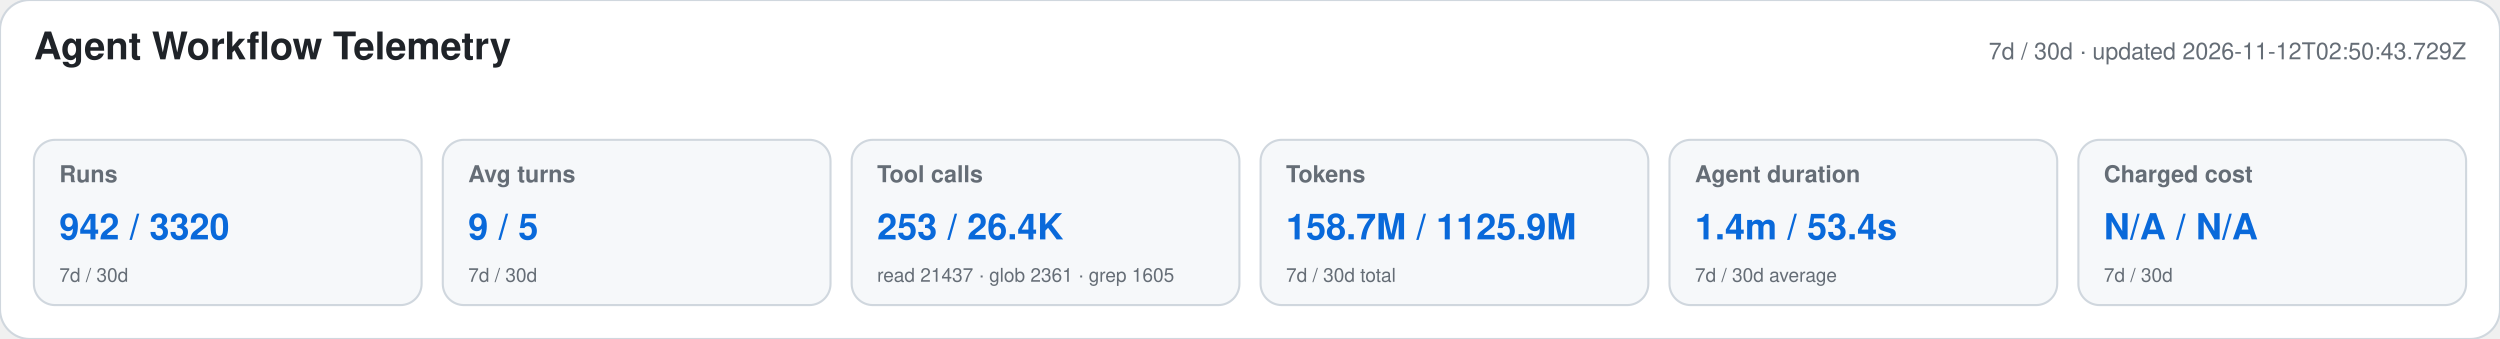
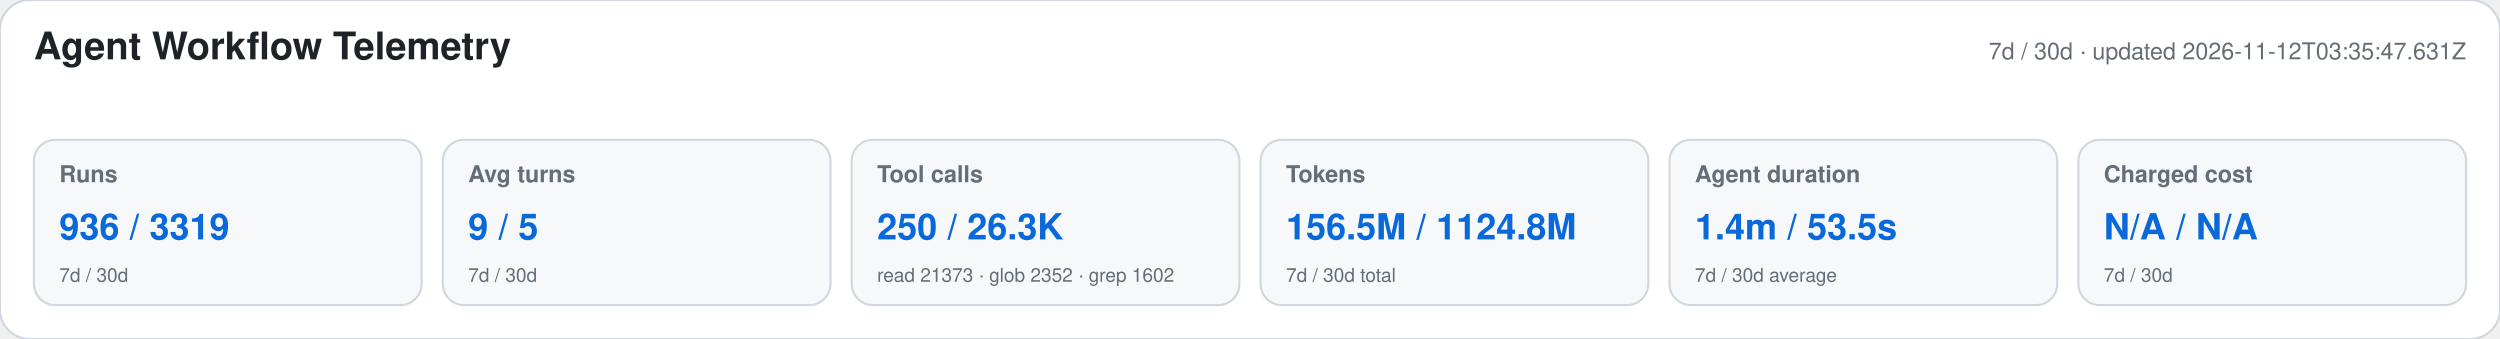
<svg xmlns="http://www.w3.org/2000/svg" width="1180" height="160" viewBox="0 0 1180 160" role="img" aria-labelledby="title desc">
  <style>text{font-family:-apple-system,BlinkMacSystemFont,"Segoe UI",Helvetica,Arial,sans-serif}.heading{font-size:18px;font-weight:650;fill:#1f2328}.meta,.label,.secondary{fill:#656d76}.meta,.label{font-size:11px}.label{font-weight:600}.primary{font-size:17px;font-weight:700;fill:#0969da}.secondary{font-size:9px}</style>
  <rect width="1180" height="160" rx="14" fill="#ffffff" stroke="#d0d7de" />
  <text x="16" y="28" class="heading">Agent Workflow Telemetry</text>
-   <text x="1164" y="28" text-anchor="end" class="meta">7d / 30d · updated 2026-11-12T02:50:43.729Z</text>
+   <text x="1164" y="28" text-anchor="end" class="meta">7d / 30d · updated 2026-11-12T03:35:47.631Z</text>
  <g>
    <rect x="16" y="66" width="183" height="78" rx="10" fill="#f6f8fa" stroke="#d0d7de" />
    <text x="28" y="86" class="label">Runs</text>
-     <text x="28" y="113" class="primary">942 / 3320</text>
+     <text x="28" y="113" class="primary">936 / 3319</text>
    <text x="28" y="133" class="secondary">7d / 30d</text>
  </g>
  <g>
    <rect x="209" y="66" width="183" height="78" rx="10" fill="#f6f8fa" stroke="#d0d7de" />
    <text x="221" y="86" class="label">Avg turns</text>
    <text x="221" y="113" class="primary">9 / 5</text>
    <text x="221" y="133" class="secondary">7d / 30d</text>
  </g>
  <g>
    <rect x="402" y="66" width="183" height="78" rx="10" fill="#f6f8fa" stroke="#d0d7de" />
    <text x="414" y="86" class="label">Tool calls</text>
-     <text x="414" y="113" class="primary">253 / 26.4K</text>
-     <text x="414" y="133" class="secondary">read 21437 · glob 2361 · grep 1605</text>
+     <text x="414" y="113" class="primary">250 / 26.3K</text>
+     <text x="414" y="133" class="secondary">read 21373 · glob 2352 · grep 1602</text>
  </g>
  <g>
    <rect x="595" y="66" width="183" height="78" rx="10" fill="#f6f8fa" stroke="#d0d7de" />
    <text x="607" y="86" class="label">Tokens</text>
-     <text x="607" y="113" class="primary">158.7M / 1125.9M</text>
+     <text x="607" y="113" class="primary">156.5M / 1124.8M</text>
    <text x="607" y="133" class="secondary">7d / 30d total</text>
  </g>
  <g>
    <rect x="788" y="66" width="183" height="78" rx="10" fill="#f6f8fa" stroke="#d0d7de" />
    <text x="800" y="86" class="label">Agent duration</text>
-     <text x="800" y="113" class="primary">1.4m / 53.4s</text>
+     <text x="800" y="113" class="primary">1.4m / 53.5s</text>
    <text x="800" y="133" class="secondary">7d / 30d average</text>
  </g>
  <g>
    <rect x="981" y="66" width="183" height="78" rx="10" fill="#f6f8fa" stroke="#d0d7de" />
    <text x="993" y="86" class="label">Charged cost</text>
    <text x="993" y="113" class="primary">N/A / N/A</text>
    <text x="993" y="133" class="secondary">7d / 30d</text>
  </g>
</svg>
